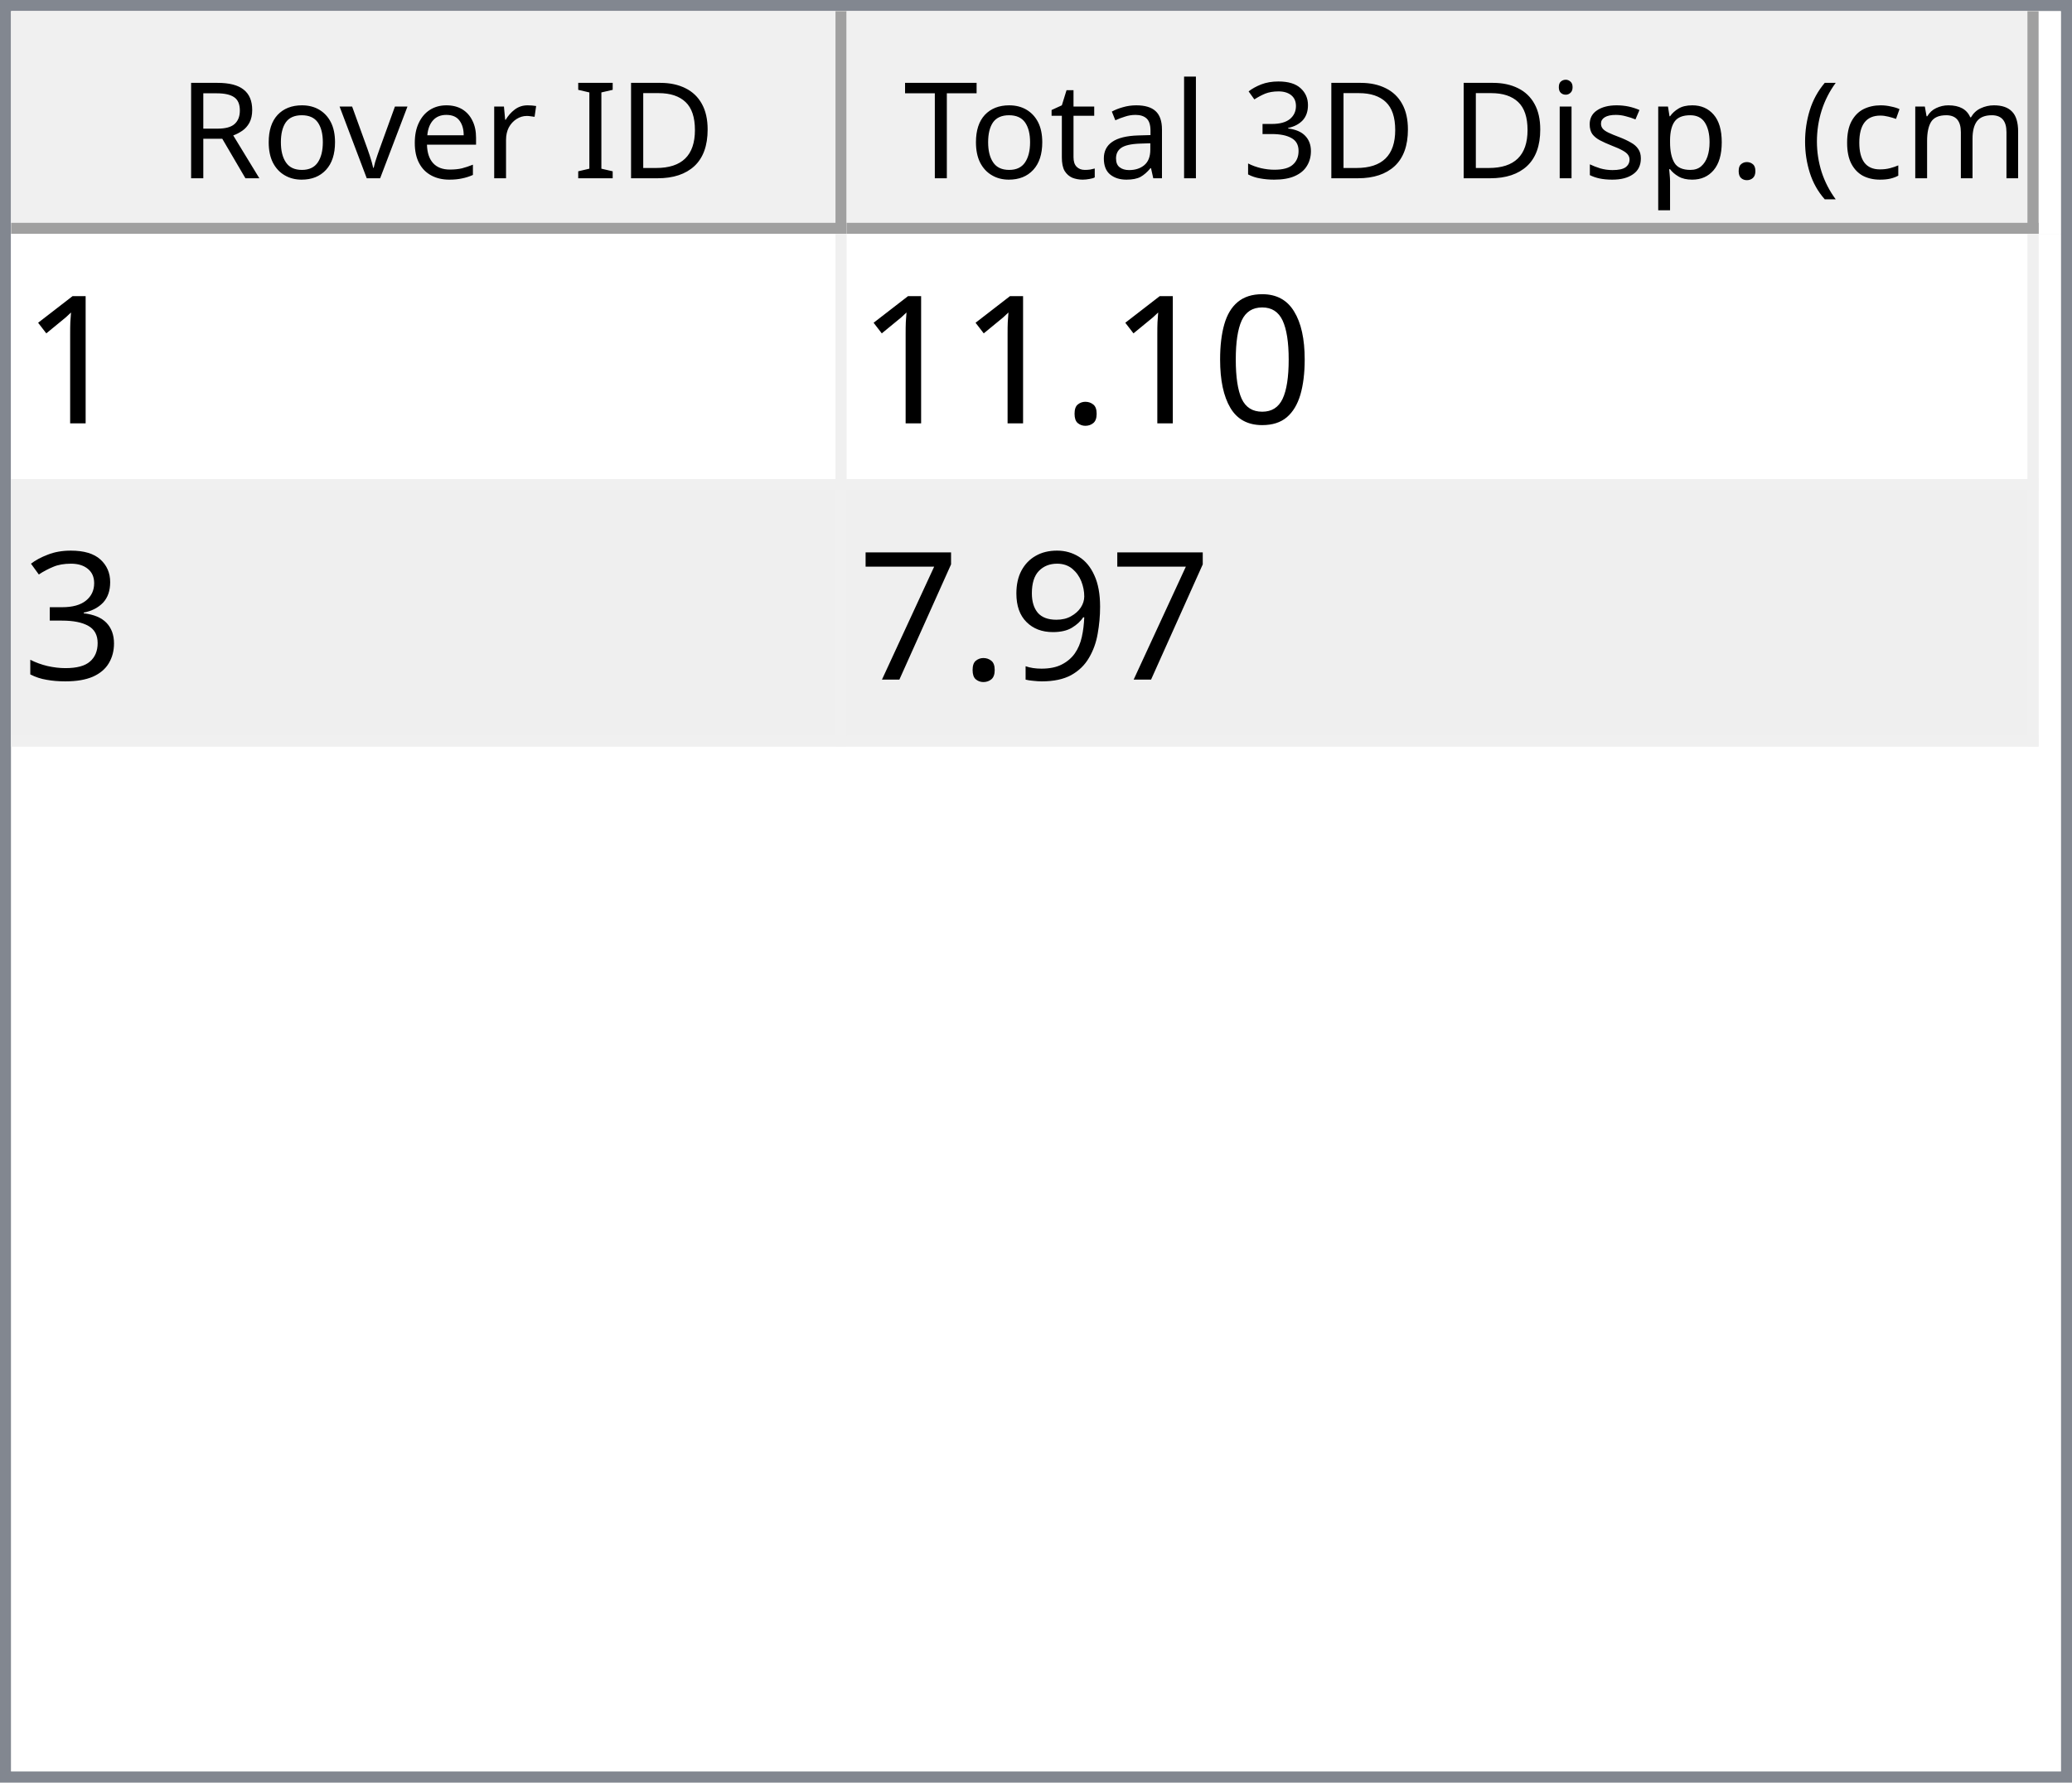
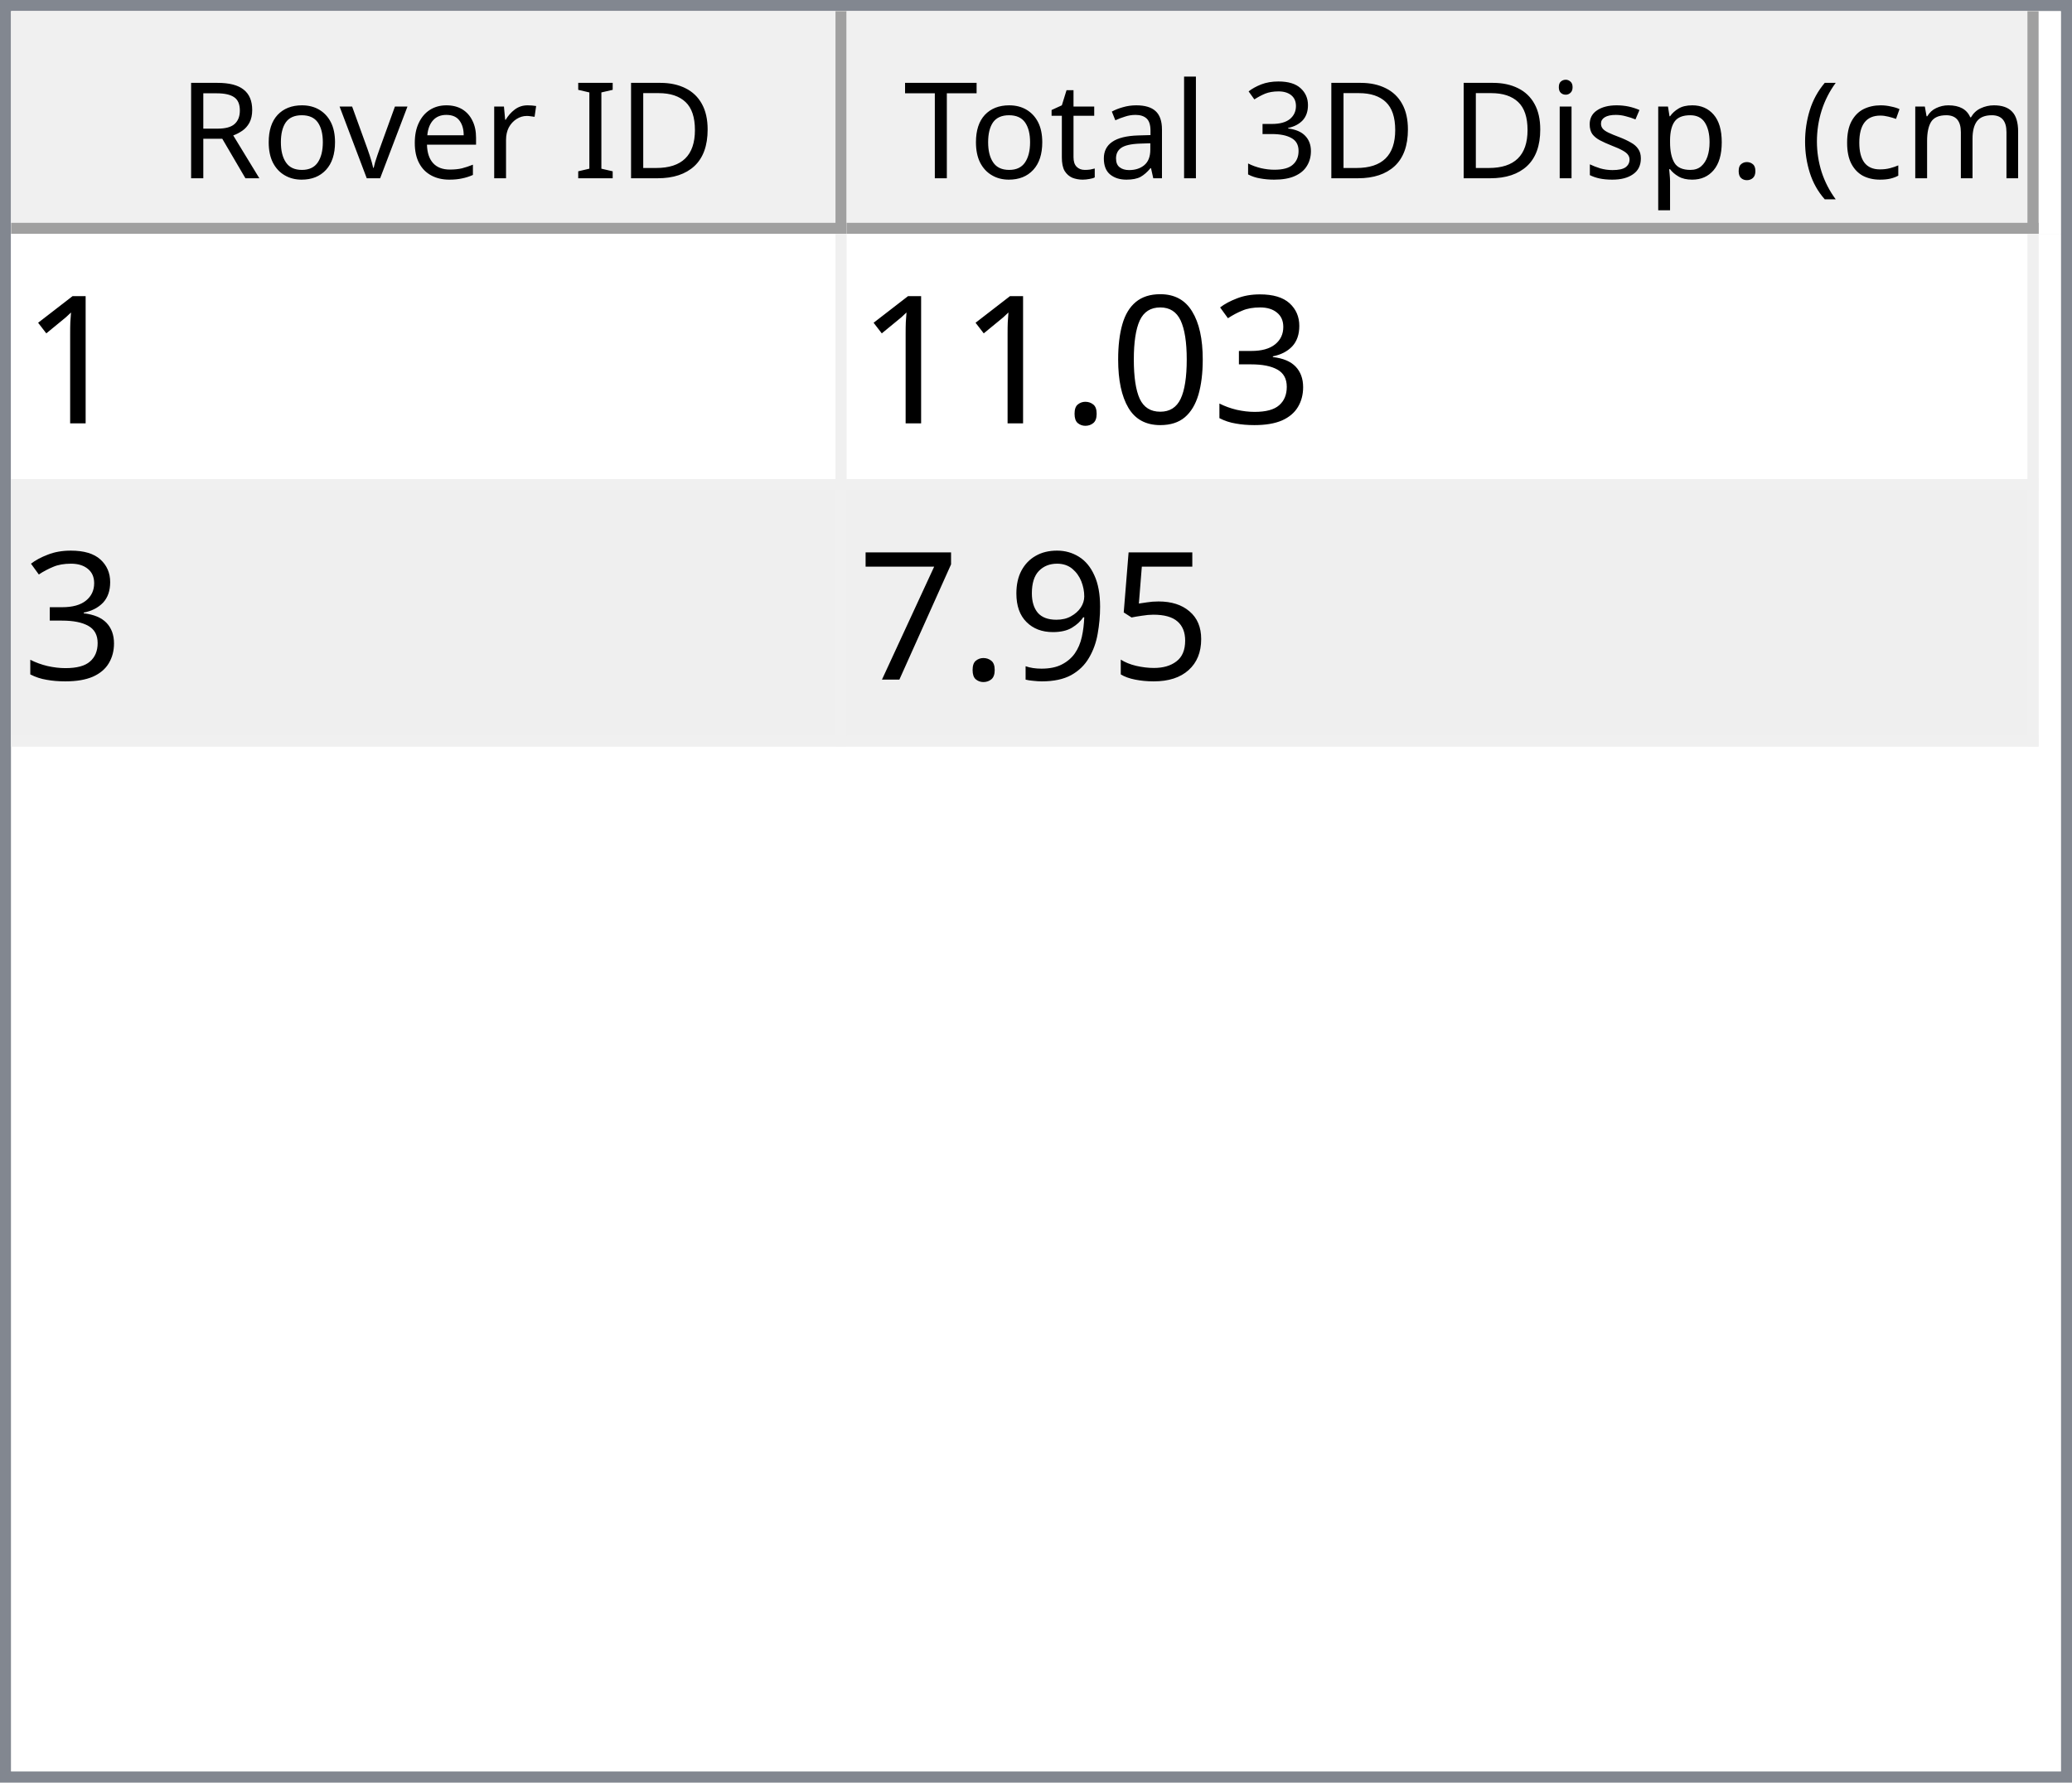
<svg xmlns="http://www.w3.org/2000/svg" style="fill-opacity:1; color-rendering:auto; color-interpolation:auto; text-rendering:auto; stroke:black; stroke-linecap:square; stroke-miterlimit:10; shape-rendering:auto; stroke-opacity:1; fill:black; stroke-dasharray:none; font-weight:normal; stroke-width:1; font-family:'Dialog'; font-style:normal; stroke-linejoin:miter; font-size:12px; stroke-dashoffset:0; image-rendering:auto;" width="186" height="160">
  <defs id="genericDefs" />
  <g>
    <defs id="defs1">
      <clipPath clipPathUnits="userSpaceOnUse" id="clipPath1">
        <path d="M0 0 L186 0 L186 160 L0 160 L0 0 Z" />
      </clipPath>
      <clipPath clipPathUnits="userSpaceOnUse" id="clipPath2">
        <path d="M0 0 L0 160 L186 160 L186 0 Z" />
      </clipPath>
      <clipPath clipPathUnits="userSpaceOnUse" id="clipPath3">
        <path d="M0 0 L0 20 L184 20 L184 0 Z" />
      </clipPath>
      <clipPath clipPathUnits="userSpaceOnUse" id="clipPath4">
        <path d="M0 0 L0 20 L75 20 L75 0 Z" />
      </clipPath>
      <clipPath clipPathUnits="userSpaceOnUse" id="clipPath5">
        <path d="M1 1 L1 19 L74 19 L74 1 Z" />
      </clipPath>
      <clipPath clipPathUnits="userSpaceOnUse" id="clipPath6">
        <path d="M0 0 L0 18 L73 18 L73 0 Z" />
      </clipPath>
      <clipPath clipPathUnits="userSpaceOnUse" id="clipPath7">
        <path d="M-0.5 -0.5 L-0.5 19.5 L74.5 19.5 L74.5 -0.5 Z" />
      </clipPath>
      <clipPath clipPathUnits="userSpaceOnUse" id="clipPath8">
        <path d="M0 0 L0 20 L107 20 L107 0 Z" />
      </clipPath>
      <clipPath clipPathUnits="userSpaceOnUse" id="clipPath9">
        <path d="M1 1 L1 19 L106 19 L106 1 Z" />
      </clipPath>
      <clipPath clipPathUnits="userSpaceOnUse" id="clipPath10">
        <path d="M0 0 L0 18 L105 18 L105 0 Z" />
      </clipPath>
      <clipPath clipPathUnits="userSpaceOnUse" id="clipPath11">
        <path d="M-0.5 -0.5 L-0.5 19.5 L106.5 19.5 L106.5 -0.5 Z" />
      </clipPath>
      <clipPath clipPathUnits="userSpaceOnUse" id="clipPath12">
        <path d="M0 0 L0 138 L184 138 L184 0 Z" />
      </clipPath>
      <clipPath clipPathUnits="userSpaceOnUse" id="clipPath13">
        <path d="M0 0 L0 46 L182 46 L182 0 Z" />
      </clipPath>
      <clipPath clipPathUnits="userSpaceOnUse" id="clipPath14">
        <path d="M-0.5 -0.5 L-0.5 45.5 L181.5 45.5 L181.5 -0.5 Z" />
      </clipPath>
      <clipPath clipPathUnits="userSpaceOnUse" id="clipPath15">
        <path d="M0 0 L0 22 L74 22 L74 0 Z" />
      </clipPath>
      <clipPath clipPathUnits="userSpaceOnUse" id="clipPath16">
        <path d="M0 0 L0 22 L106 22 L106 0 Z" />
      </clipPath>
      <font horiz-adv-x="64.551" id="font1">
        <font-face ascent="107.91" descent="25.098" units-per-em="100" style="font-style:normal; font-family:Segoe UI; font-weight:normal;" />
        <missing-glyph horiz-adv-x="64.551" d="M8.109 0 L8.109 68.266 L56.453 68.266 L56.453 0 L8.109 0 ZM15.328 7.234 L49.219 7.234 L49.219 61.031 L15.328 61.031 L15.328 7.234 Z" />
        <glyph unicode="D" horiz-adv-x="70.117" d="M9.188 0 L9.188 70.016 L28.516 70.016 Q65.531 70.016 65.531 35.891 Q65.531 19.672 55.25 9.836 Q44.969 0 27.734 0 L9.188 0 ZM17.391 62.594 L17.391 7.422 L27.828 7.422 Q41.609 7.422 49.273 14.797 Q56.938 22.172 56.938 35.688 Q56.938 62.594 28.328 62.594 L17.391 62.594 Z" />
        <glyph unicode="I" horiz-adv-x="26.611" d="M17.391 0 L9.188 0 L9.188 70.016 L17.391 70.016 L17.391 0 Z" />
        <glyph unicode=" " horiz-adv-x="27.393" d="" />
        <glyph unicode="r" horiz-adv-x="34.766" d="M34.188 41.891 Q32.078 43.5 28.125 43.5 Q23 43.5 19.555 38.672 Q16.109 33.844 16.109 25.484 L16.109 0 L8.109 0 L8.109 50 L16.109 50 L16.109 39.703 L16.312 39.703 Q18.016 44.969 21.531 47.922 Q25.047 50.875 29.391 50.875 Q32.516 50.875 34.188 50.203 L34.188 41.891 Z" />
        <glyph unicode="e" horiz-adv-x="52.295" d="M48.297 23 L12.984 23 Q13.188 14.656 17.484 10.109 Q21.781 5.562 29.297 5.562 Q37.75 5.562 44.828 11.141 L44.828 3.609 Q38.234 -1.172 27.391 -1.172 Q16.797 -1.172 10.742 5.641 Q4.688 12.453 4.688 24.812 Q4.688 36.469 11.305 43.82 Q17.922 51.172 27.734 51.172 Q37.547 51.172 42.922 44.828 Q48.297 38.484 48.297 27.203 L48.297 23 ZM40.094 29.781 Q40.047 36.719 36.75 40.578 Q33.453 44.438 27.594 44.438 Q21.922 44.438 17.969 40.383 Q14.016 36.328 13.094 29.781 L40.094 29.781 Z" />
        <glyph unicode="v" horiz-adv-x="47.9" d="M47.406 50 L27.484 0 L19.625 0 L0.688 50 L9.469 50 L22.172 13.672 Q23.578 9.672 23.922 6.688 L24.125 6.688 Q24.609 10.453 25.688 13.484 L38.969 50 L47.406 50 Z" />
        <glyph unicode="o" horiz-adv-x="58.594" d="M29 -1.172 Q17.922 -1.172 11.305 5.836 Q4.688 12.844 4.688 24.422 Q4.688 37.016 11.57 44.094 Q18.453 51.172 30.172 51.172 Q41.359 51.172 47.633 44.289 Q53.906 37.406 53.906 25.203 Q53.906 13.234 47.141 6.031 Q40.375 -1.172 29 -1.172 ZM29.594 44.438 Q21.875 44.438 17.383 39.188 Q12.891 33.938 12.891 24.703 Q12.891 15.828 17.43 10.695 Q21.969 5.562 29.594 5.562 Q37.359 5.562 41.531 10.594 Q45.703 15.625 45.703 24.906 Q45.703 34.281 41.531 39.359 Q37.359 44.438 29.594 44.438 Z" />
        <glyph unicode="R" horiz-adv-x="59.814" d="M59.375 0 L49.609 0 L37.891 19.625 Q36.281 22.359 34.766 24.289 Q33.25 26.219 31.664 27.438 Q30.078 28.656 28.25 29.219 Q26.422 29.781 24.125 29.781 L17.391 29.781 L17.391 0 L9.188 0 L9.188 70.016 L30.078 70.016 Q34.672 70.016 38.555 68.867 Q42.438 67.719 45.289 65.375 Q48.141 63.031 49.758 59.547 Q51.375 56.062 51.375 51.375 Q51.375 47.703 50.273 44.656 Q49.172 41.609 47.148 39.211 Q45.125 36.812 42.266 35.133 Q39.406 33.453 35.844 32.516 L35.844 32.328 Q37.594 31.547 38.891 30.547 Q40.188 29.547 41.359 28.18 Q42.531 26.812 43.68 25.078 Q44.828 23.344 46.234 21.047 L59.375 0 ZM17.391 62.594 L17.391 37.203 L28.516 37.203 Q31.594 37.203 34.203 38.133 Q36.812 39.062 38.719 40.797 Q40.625 42.531 41.703 45.047 Q42.781 47.562 42.781 50.688 Q42.781 56.297 39.141 59.445 Q35.5 62.594 28.609 62.594 L17.391 62.594 Z" />
        <glyph unicode=")" horiz-adv-x="30.176" d="M8.297 -15.922 L1.172 -15.922 Q16.406 2.344 16.406 26.812 Q16.406 51.469 1.078 70.016 L8.297 70.016 Q23.531 52.156 23.531 26.703 Q23.531 1.375 8.297 -15.922 Z" />
        <glyph unicode="m" horiz-adv-x="86.133" d="M79.109 0 L71.094 0 L71.094 28.719 Q71.094 37.016 68.531 40.727 Q65.969 44.438 59.906 44.438 Q54.781 44.438 51.195 39.75 Q47.609 35.062 47.609 28.516 L47.609 0 L39.594 0 L39.594 29.688 Q39.594 44.438 28.219 44.438 Q22.953 44.438 19.531 40.016 Q16.109 35.594 16.109 28.516 L16.109 0 L8.109 0 L8.109 50 L16.109 50 L16.109 42.094 L16.312 42.094 Q21.625 51.172 31.844 51.172 Q36.969 51.172 40.773 48.312 Q44.578 45.453 46 40.828 Q51.562 51.172 62.594 51.172 Q79.109 51.172 79.109 30.812 L79.109 0 Z" />
        <glyph unicode="c" horiz-adv-x="46.191" d="M42.188 2.297 Q36.422 -1.172 28.516 -1.172 Q17.828 -1.172 11.258 5.789 Q4.688 12.75 4.688 23.828 Q4.688 36.188 11.766 43.68 Q18.844 51.172 30.672 51.172 Q37.25 51.172 42.281 48.734 L42.281 40.531 Q36.719 44.438 30.375 44.438 Q22.703 44.438 17.797 38.945 Q12.891 33.453 12.891 24.516 Q12.891 15.719 17.508 10.641 Q22.125 5.562 29.891 5.562 Q36.422 5.562 42.188 9.906 L42.188 2.297 Z" />
        <glyph unicode="(" horiz-adv-x="30.176" d="M29.109 -15.922 L21.969 -15.922 Q6.844 1.375 6.844 26.703 Q6.844 52.156 21.969 70.016 L29.203 70.016 Q13.875 51.469 13.875 26.812 Q13.875 2.344 29.109 -15.922 Z" />
        <glyph unicode="." horiz-adv-x="21.68" d="M10.891 -1.078 Q8.641 -1.078 7.055 0.539 Q5.469 2.156 5.469 4.391 Q5.469 6.641 7.055 8.273 Q8.641 9.906 10.891 9.906 Q13.188 9.906 14.797 8.273 Q16.406 6.641 16.406 4.391 Q16.406 2.156 14.797 0.539 Q13.188 -1.078 10.891 -1.078 Z" />
        <glyph unicode="p" horiz-adv-x="58.789" d="M16.312 7.234 L16.109 7.234 L16.109 -23 L8.109 -23 L8.109 50 L16.109 50 L16.109 41.219 L16.312 41.219 Q22.219 51.172 33.594 51.172 Q43.266 51.172 48.688 44.461 Q54.109 37.75 54.109 26.469 Q54.109 13.922 48 6.375 Q41.891 -1.172 31.297 -1.172 Q21.578 -1.172 16.312 7.234 ZM16.109 27.391 L16.109 20.406 Q16.109 14.203 20.141 9.883 Q24.172 5.562 30.375 5.562 Q37.641 5.562 41.773 11.133 Q45.906 16.703 45.906 26.609 Q45.906 34.969 42.047 39.703 Q38.188 44.438 31.594 44.438 Q24.609 44.438 20.359 39.578 Q16.109 34.719 16.109 27.391 Z" />
        <glyph unicode="s" horiz-adv-x="42.432" d="M5.078 1.812 L5.078 10.406 Q11.625 5.562 19.484 5.562 Q30.031 5.562 30.031 12.594 Q30.031 14.594 29.125 15.992 Q28.219 17.391 26.68 18.461 Q25.141 19.531 23.07 20.383 Q21 21.234 18.609 22.172 Q15.281 23.484 12.766 24.828 Q10.25 26.172 8.57 27.859 Q6.891 29.547 6.031 31.695 Q5.172 33.844 5.172 36.719 Q5.172 40.234 6.789 42.945 Q8.406 45.656 11.086 47.484 Q13.766 49.312 17.211 50.242 Q20.656 51.172 24.312 51.172 Q30.812 51.172 35.938 48.922 L35.938 40.828 Q30.422 44.438 23.25 44.438 Q21 44.438 19.195 43.922 Q17.391 43.406 16.094 42.477 Q14.797 41.547 14.086 40.258 Q13.375 38.969 13.375 37.406 Q13.375 35.453 14.086 34.133 Q14.797 32.812 16.164 31.789 Q17.531 30.766 19.484 29.938 Q21.438 29.109 23.922 28.125 Q27.25 26.859 29.883 25.516 Q32.516 24.172 34.375 22.484 Q36.234 20.797 37.234 18.602 Q38.234 16.406 38.234 13.375 Q38.234 9.672 36.602 6.938 Q34.969 4.203 32.234 2.398 Q29.5 0.594 25.93 -0.289 Q22.359 -1.172 18.453 -1.172 Q10.75 -1.172 5.078 1.812 Z" />
        <glyph unicode="i" horiz-adv-x="24.219" d="M12.203 62.703 Q10.062 62.703 8.547 64.164 Q7.031 65.625 7.031 67.875 Q7.031 70.125 8.547 71.609 Q10.062 73.094 12.203 73.094 Q14.406 73.094 15.945 71.609 Q17.484 70.125 17.484 67.875 Q17.484 65.719 15.945 64.211 Q14.406 62.703 12.203 62.703 ZM16.109 0 L8.109 0 L8.109 50 L16.109 50 L16.109 0 Z" />
        <glyph unicode="3" horiz-adv-x="53.906" d="M46.531 19.828 Q46.531 15.094 44.75 11.211 Q42.969 7.328 39.719 4.57 Q36.469 1.812 31.93 0.297 Q27.391 -1.219 21.922 -1.219 Q11.922 -1.219 6 2.594 L6 11.188 Q13.094 5.609 22.219 5.609 Q25.875 5.609 28.828 6.539 Q31.781 7.469 33.906 9.227 Q36.031 10.984 37.18 13.477 Q38.328 15.969 38.328 19.094 Q38.328 32.812 18.797 32.812 L12.984 32.812 L12.984 39.594 L18.5 39.594 Q35.797 39.594 35.797 52.484 Q35.797 64.406 22.609 64.406 Q15.188 64.406 8.688 59.422 L8.688 67.188 Q15.375 71.188 24.609 71.188 Q29 71.188 32.57 69.969 Q36.141 68.75 38.68 66.555 Q41.219 64.359 42.609 61.281 Q44 58.203 44 54.5 Q44 40.672 30.031 36.719 L30.031 36.531 Q33.594 36.141 36.625 34.797 Q39.656 33.453 41.852 31.305 Q44.047 29.156 45.289 26.25 Q46.531 23.344 46.531 19.828 Z" />
        <glyph unicode="l" horiz-adv-x="24.219" d="M16.109 0 L8.109 0 L8.109 74.031 L16.109 74.031 L16.109 0 Z" />
        <glyph unicode="a" horiz-adv-x="50.879" d="M43.891 0 L35.891 0 L35.891 7.812 L35.688 7.812 Q30.469 -1.172 20.312 -1.172 Q12.844 -1.172 8.617 2.781 Q4.391 6.734 4.391 13.281 Q4.391 27.297 20.906 29.594 L35.891 31.688 Q35.891 44.438 25.594 44.438 Q16.547 44.438 9.281 38.281 L9.281 46.484 Q16.656 51.172 26.266 51.172 Q43.891 51.172 43.891 32.516 L43.891 0 ZM35.891 25.297 L23.828 23.641 Q18.266 22.859 15.43 20.875 Q12.594 18.891 12.594 13.875 Q12.594 10.203 15.211 7.883 Q17.828 5.562 22.172 5.562 Q28.125 5.562 32.008 9.742 Q35.891 13.922 35.891 20.312 L35.891 25.297 Z" />
        <glyph unicode="t" horiz-adv-x="33.887" d="M31.297 0.484 Q28.469 -1.078 23.828 -1.078 Q10.688 -1.078 10.688 13.578 L10.688 43.172 L2.094 43.172 L2.094 50 L10.688 50 L10.688 62.203 L18.703 64.797 L18.703 50 L31.297 50 L31.297 43.172 L18.703 43.172 L18.703 14.984 Q18.703 9.969 20.414 7.82 Q22.125 5.672 26.078 5.672 Q29.109 5.672 31.297 7.328 L31.297 0.484 Z" />
        <glyph unicode="T" horiz-adv-x="52.393" d="M50.594 62.594 L30.375 62.594 L30.375 0 L22.172 0 L22.172 62.594 L2 62.594 L2 70.016 L50.594 70.016 L50.594 62.594 Z" />
      </font>
      <font horiz-adv-x="75.0" id="font2">
        <font-face ascent="100.537" descent="21.973" units-per-em="100" style="font-style:normal; font-family:sans-serif; font-weight:normal;" />
        <missing-glyph horiz-adv-x="75.0" d="M12.5 0 L12.5 62.5 L62.5 62.5 L62.5 0 L12.5 0 ZM14.062 1.562 L60.938 1.562 L60.938 60.938 L14.062 60.938 L14.062 1.562 Z" />
        <glyph unicode="1" horiz-adv-x="55.615" d="M37.25 0 L28.469 0 L28.469 56 Q25.297 52.984 20.141 49.953 Q14.984 46.922 10.891 45.406 L10.891 53.906 Q18.266 57.375 23.781 62.305 Q29.297 67.234 31.594 71.875 L37.25 71.875 L37.25 0 Z" />
+         <glyph unicode="3" horiz-adv-x="55.615" d="M4.203 18.891 L12.984 20.062 Q14.5 12.594 18.141 9.297 Q21.781 6 27 6 Q33.203 6 37.477 10.297 Q41.75 14.594 41.75 20.953 Q41.75 27 37.797 30.93 Q33.844 34.859 27.734 34.859 Q25.25 34.859 21.531 33.891 L22.516 41.609 Q23.391 41.5 23.922 41.5 Q29.547 41.5 34.039 44.43 Q38.531 47.359 38.531 53.469 Q38.531 58.297 35.258 61.477 Q31.984 64.656 26.812 64.656 Q21.688 64.656 18.266 61.43 Q14.844 58.203 13.875 51.766 L5.078 53.328 Q6.688 62.156 12.398 67.016 Q18.109 71.875 26.609 71.875 Q32.469 71.875 37.398 69.359 Q42.328 66.844 44.945 62.5 Q47.562 58.156 47.562 53.266 Q47.562 48.641 45.07 44.828 Q42.578 41.016 37.703 38.766 Q44.047 37.312 47.562 32.695 Q51.078 28.078 51.078 21.141 Q51.078 11.766 44.242 5.25 Q37.406 -1.266 26.953 -1.266 Q17.531 -1.266 11.305 4.352 Q5.078 9.969 4.203 18.891 Z" />
        <glyph unicode="0" horiz-adv-x="55.615" d="M4.156 35.297 Q4.156 48 6.766 55.742 Q9.375 63.484 14.523 67.68 Q19.672 71.875 27.484 71.875 Q33.25 71.875 37.594 69.555 Q41.938 67.234 44.773 62.867 Q47.609 58.5 49.219 52.227 Q50.828 45.953 50.828 35.297 Q50.828 22.703 48.242 14.969 Q45.656 7.234 40.508 3.008 Q35.359 -1.219 27.484 -1.219 Q17.141 -1.219 11.234 6.203 Q4.156 15.141 4.156 35.297 ZM13.188 35.297 Q13.188 17.672 17.312 11.836 Q21.438 6 27.484 6 Q33.547 6 37.672 11.859 Q41.797 17.719 41.797 35.297 Q41.797 52.984 37.672 58.789 Q33.547 64.594 27.391 64.594 Q21.344 64.594 17.719 59.469 Q13.188 52.938 13.188 35.297 Z" />
        <glyph unicode="." horiz-adv-x="27.783" d="M9.078 0 L9.078 10.016 L19.094 10.016 L19.094 0 L9.078 0 Z" />
-         <glyph unicode="3" horiz-adv-x="55.615" d="M4.203 18.891 L12.984 20.062 Q14.5 12.594 18.141 9.297 Q21.781 6 27 6 Q33.203 6 37.477 10.297 Q41.75 14.594 41.75 20.953 Q41.75 27 37.797 30.93 Q33.844 34.859 27.734 34.859 Q25.25 34.859 21.531 33.891 L22.516 41.609 Q23.391 41.5 23.922 41.5 Q29.547 41.5 34.039 44.43 Q38.531 47.359 38.531 53.469 Q38.531 58.297 35.258 61.477 Q31.984 64.656 26.812 64.656 Q21.688 64.656 18.266 61.43 Q14.844 58.203 13.875 51.766 L5.078 53.328 Q6.688 62.156 12.398 67.016 Q18.109 71.875 26.609 71.875 Q32.469 71.875 37.398 69.359 Q42.328 66.844 44.945 62.5 Q47.562 58.156 47.562 53.266 Q47.562 48.641 45.07 44.828 Q42.578 41.016 37.703 38.766 Q44.047 37.312 47.562 32.695 Q51.078 28.078 51.078 21.141 Q51.078 11.766 44.242 5.25 Q37.406 -1.266 26.953 -1.266 Q17.531 -1.266 11.305 4.352 Q5.078 9.969 4.203 18.891 Z" />
+         <glyph unicode="5" horiz-adv-x="55.615" d="M4.156 18.75 L13.375 19.531 Q14.406 12.797 18.141 9.398 Q21.875 6 27.156 6 Q33.5 6 37.891 10.789 Q42.281 15.578 42.281 23.484 Q42.281 31 38.062 35.352 Q33.844 39.703 27 39.703 Q22.75 39.703 19.336 37.773 Q15.922 35.844 13.969 32.766 L5.719 33.844 L12.641 70.609 L48.25 70.609 L48.25 62.203 L19.672 62.203 L15.828 42.969 Q22.266 47.469 29.344 47.469 Q38.719 47.469 45.164 40.969 Q51.609 34.469 51.609 24.266 Q51.609 14.547 45.953 7.469 Q39.062 -1.219 27.156 -1.219 Q17.391 -1.219 11.211 4.25 Q5.031 9.719 4.156 18.75 Z" />
        <glyph unicode="9" horiz-adv-x="55.615" d="M5.469 16.547 L13.922 17.328 Q14.984 11.375 18.016 8.688 Q21.047 6 25.781 6 Q29.828 6 32.883 7.859 Q35.938 9.719 37.891 12.82 Q39.844 15.922 41.164 21.195 Q42.484 26.469 42.484 31.938 Q42.484 32.516 42.438 33.688 Q39.797 29.5 35.234 26.883 Q30.672 24.266 25.344 24.266 Q16.453 24.266 10.305 30.711 Q4.156 37.156 4.156 47.703 Q4.156 58.594 10.578 65.234 Q17 71.875 26.656 71.875 Q33.641 71.875 39.43 68.117 Q45.219 64.359 48.219 57.398 Q51.219 50.438 51.219 37.25 Q51.219 23.531 48.242 15.406 Q45.266 7.281 39.383 3.031 Q33.5 -1.219 25.594 -1.219 Q17.188 -1.219 11.867 3.445 Q6.547 8.109 5.469 16.547 ZM41.453 48.141 Q41.453 55.719 37.43 60.156 Q33.406 64.594 27.734 64.594 Q21.875 64.594 17.531 59.812 Q13.188 55.031 13.188 47.406 Q13.188 40.578 17.312 36.305 Q21.438 32.031 27.484 32.031 Q33.594 32.031 37.523 36.305 Q41.453 40.578 41.453 48.141 Z" />
        <glyph unicode="7" horiz-adv-x="55.615" d="M4.734 62.203 L4.734 70.656 L51.078 70.656 L51.078 63.812 Q44.234 56.547 37.523 44.484 Q30.812 32.422 27.156 19.672 Q24.516 10.688 23.781 0 L14.75 0 Q14.891 8.453 18.062 20.414 Q21.234 32.375 27.172 43.484 Q33.109 54.594 39.797 62.203 L4.734 62.203 Z" />
      </font>
    </defs>
    <g style="fill:white; stroke:white;">
      <rect x="0" y="0" width="186" style="clip-path:url(#clipPath1); stroke:none;" height="160" />
    </g>
    <g style="fill:white; text-rendering:optimizeSpeed; color-rendering:optimizeSpeed; image-rendering:optimizeSpeed; shape-rendering:crispEdges; stroke:white; color-interpolation:sRGB;">
      <rect x="0" width="186" height="160" y="0" style="stroke:none;" />
      <path style="stroke:none;" d="M0 160 L186 160 L186 0 L0 0 Z" />
    </g>
    <g style="fill:rgb(240,240,240); font-family:'Segoe UI'; stroke:rgb(240,240,240);">
      <rect x="0" y="0" width="186" style="clip-path:url(#clipPath2); stroke:none;" height="160" />
    </g>
    <g style="fill:rgb(130,135,144); font-family:'Segoe UI'; stroke:rgb(130,135,144);">
      <path d="M0 0 L186 0 L186 160 L0 160 L0 0 ZM1 1 L185 1 L185 159 L1 159 L1 1 Z" style="fill-rule:evenodd; clip-path:url(#clipPath2); stroke:none;" />
    </g>
    <g style="fill:white; font-family:'Segoe UI'; stroke:white;" transform="translate(1,1)">
      <rect x="0" y="0" width="184" style="clip-path:url(#clipPath3); stroke:none;" height="20" />
    </g>
    <g style="fill:rgb(240,240,240); font-family:'Segoe UI'; stroke:rgb(240,240,240);" transform="translate(1,1)">
      <rect x="0" y="0" width="75" style="clip-path:url(#clipPath4); stroke:none;" height="20" />
    </g>
    <g style="font-family:'Segoe UI';" transform="translate(2,2)">
      <text x="14" xml:space="preserve" y="14" style="clip-path:url(#clipPath6); stroke:none;">Rover ID</text>
    </g>
    <g style="fill:rgb(160,160,160); font-family:'Segoe UI'; stroke:rgb(160,160,160); stroke-linejoin:bevel;" transform="translate(1.5,1.5)">
      <line x1="74" x2="74" y1="0" style="fill:none; clip-path:url(#clipPath7);" y2="19" />
    </g>
    <g style="fill:rgb(160,160,160); font-family:'Segoe UI'; stroke:rgb(160,160,160); stroke-linejoin:bevel;" transform="matrix(1,0,0,1,1,1) translate(0.5,0.5)">
      <line x1="0" x2="74" y1="19" style="fill:none; clip-path:url(#clipPath7);" y2="19" />
    </g>
    <g style="fill:rgb(240,240,240); font-family:'Segoe UI'; stroke:rgb(240,240,240);" transform="translate(76,1)">
      <rect x="0" y="0" width="107" style="clip-path:url(#clipPath8); stroke:none;" height="20" />
    </g>
    <g style="font-family:'Segoe UI';" transform="translate(77,2)">
      <text x="1" xml:space="preserve" y="14" style="clip-path:url(#clipPath10); stroke:none;"> Total 3D Disp. (cm)</text>
    </g>
    <g style="fill:rgb(160,160,160); font-family:'Segoe UI'; stroke:rgb(160,160,160); stroke-linejoin:bevel;" transform="translate(76.5,1.5)">
      <line x1="106" x2="106" y1="0" style="fill:none; clip-path:url(#clipPath11);" y2="19" />
    </g>
    <g style="fill:rgb(160,160,160); font-family:'Segoe UI'; stroke:rgb(160,160,160); stroke-linejoin:bevel;" transform="matrix(1,0,0,1,76,1) translate(0.5,0.5)">
      <line x1="0" x2="106" y1="19" style="fill:none; clip-path:url(#clipPath11);" y2="19" />
    </g>
    <g style="fill:white; font-family:'Segoe UI'; stroke:white;" transform="translate(1,21)">
      <rect x="0" y="0" width="184" style="clip-path:url(#clipPath12); stroke:none;" height="138" />
    </g>
    <g style="fill:rgb(240,240,240); font-size:16px; font-family:sans-serif; stroke:rgb(240,240,240);" transform="translate(1,21)">
      <rect x="0" y="0" width="182" style="clip-path:url(#clipPath13); stroke:none;" height="46" />
      <line transform="translate(0.5,0.5)" x1="0" x2="181" y1="22" style="clip-path:url(#clipPath14); fill:none; stroke-linejoin:bevel;" y2="22" />
    </g>
    <g transform="matrix(1,0,0,1,1,21) translate(0.5,0.5)" style="fill:rgb(240,240,240); font-size:16px; font-family:sans-serif; stroke:rgb(240,240,240); stroke-linejoin:bevel;">
      <line x1="0" x2="181" y1="45" style="fill:none; clip-path:url(#clipPath14);" y2="45" />
    </g>
    <g transform="matrix(1,0,0,1,1,21) translate(0.5,0.5)" style="fill:rgb(240,240,240); font-size:16px; font-family:sans-serif; stroke:rgb(240,240,240); stroke-linejoin:bevel;">
      <line x1="74" x2="74" y1="0" style="fill:none; clip-path:url(#clipPath14);" y2="45" />
    </g>
    <g transform="matrix(1,0,0,1,1,21) translate(0.5,0.5)" style="fill:rgb(240,240,240); font-size:16px; font-family:sans-serif; stroke:rgb(240,240,240); stroke-linejoin:bevel;">
      <line x1="181" x2="181" y1="0" style="fill:none; clip-path:url(#clipPath14);" y2="45" />
    </g>
    <g style="fill:white; font-size:16px; font-family:sans-serif; stroke:white;" transform="matrix(1,0,0,1,1,21)">
      <rect x="0" y="0" width="74" style="clip-path:url(#clipPath15); stroke:none;" height="22" />
      <text x="1" y="17" style="fill:black; clip-path:url(#clipPath15); stroke:none;" xml:space="preserve">1</text>
    </g>
    <g style="fill:white; font-size:16px; font-family:sans-serif; stroke:white;" transform="matrix(1,0,0,1,1,21) translate(75,0)">
      <rect x="0" y="0" width="106" style="clip-path:url(#clipPath16); stroke:none;" height="22" />
-       <text x="1" y="17" style="fill:black; clip-path:url(#clipPath16); stroke:none;" xml:space="preserve">11.10</text>
+       <text x="1" y="17" style="fill:black; clip-path:url(#clipPath16); stroke:none;" xml:space="preserve">11.03</text>
    </g>
    <g style="fill:rgb(239,239,239); font-size:16px; font-family:sans-serif; stroke:rgb(239,239,239);" transform="matrix(1,0,0,1,1,21) translate(0,23)">
      <rect x="0" y="0" width="74" style="clip-path:url(#clipPath15); stroke:none;" height="22" />
      <text x="1" y="17" style="fill:black; clip-path:url(#clipPath15); stroke:none;" xml:space="preserve">3</text>
    </g>
    <g style="fill:rgb(239,239,239); font-size:16px; font-family:sans-serif; stroke:rgb(239,239,239);" transform="matrix(1,0,0,1,1,21) translate(75,23)">
      <rect x="0" y="0" width="106" style="clip-path:url(#clipPath16); stroke:none;" height="22" />
-       <text x="1" y="17" style="fill:black; clip-path:url(#clipPath16); stroke:none;" xml:space="preserve">7.97</text>
+       <text x="1" y="17" style="fill:black; clip-path:url(#clipPath16); stroke:none;" xml:space="preserve">7.95</text>
    </g>
  </g>
</svg>
